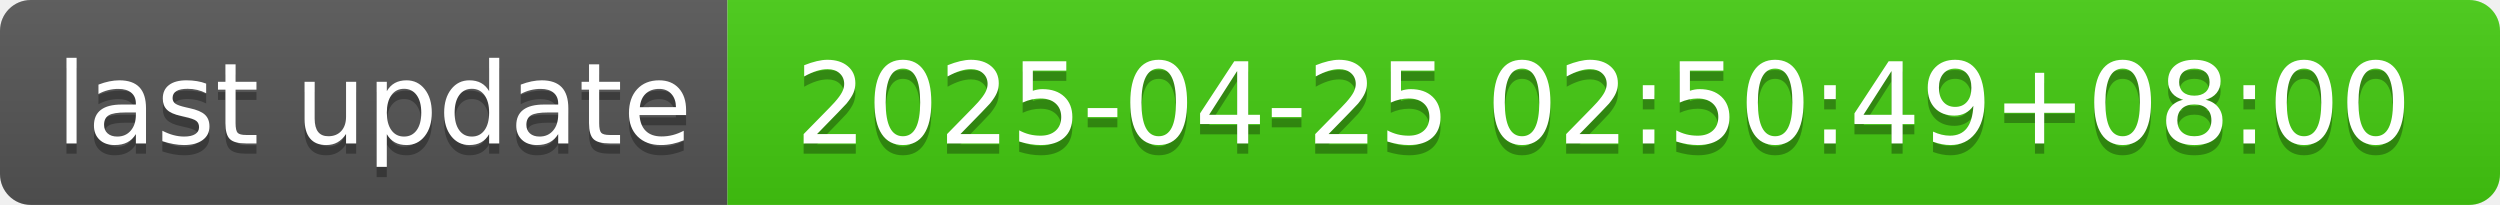
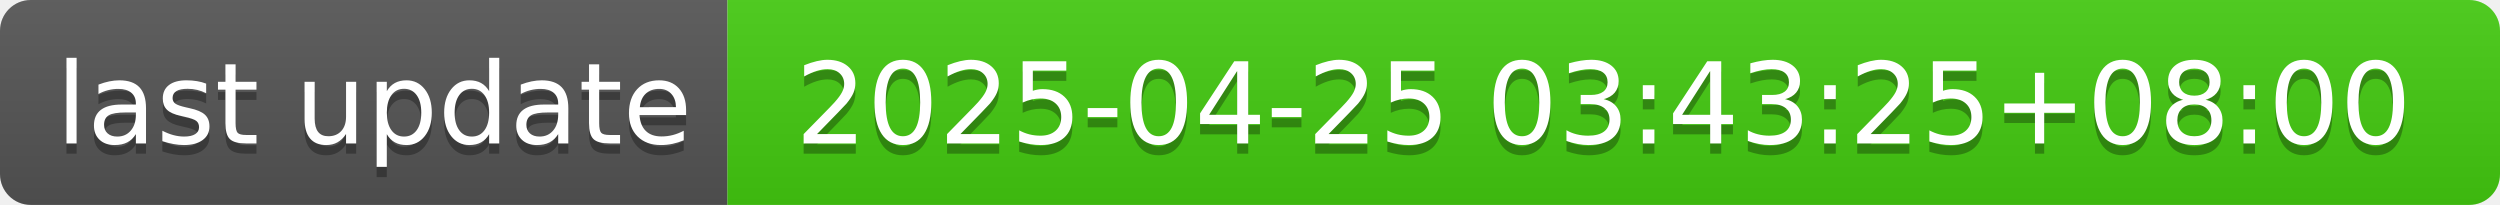
- <svg xmlns="http://www.w3.org/2000/svg" width="244" height="20" role="img" aria-label="last update: 2025-04-25 02:50:49+08:00">
+ <svg xmlns="http://www.w3.org/2000/svg" width="244" height="20" role="img" aria-label="last update: 2025-04-25 03:43:25+08:00">
  <linearGradient id="s" x2="0" y2="100%">
    <stop offset="0" stop-color="#bbb" stop-opacity=".1" />
    <stop offset="1" stop-opacity=".1" />
  </linearGradient>
  <clipPath id="r">
    <rect width="244" height="20" rx="3" fill="#fff" />
  </clipPath>
  <g clip-path="url(#r)">
    <rect width="71" height="20" fill="#555" />
    <rect x="71" width="173" height="20" fill="#4c1" />
    <rect width="244" height="20" fill="url(#s)" />
  </g>
  <g fill="#fff" text-anchor="middle" font-family="Verdana,Geneva,DejaVu Sans,sans-serif" text-rendering="geometricPrecision" font-size="110">
    <text aria-hidden="true" x="365" y="150" fill="#010101" fill-opacity=".3" transform="scale(.1)" textLength="610">last update</text>
    <text x="365" y="140" transform="scale(.1)" fill="#fff" textLength="610">last update</text>
-     <text aria-hidden="true" x="1565" y="150" fill="#010101" fill-opacity=".3" transform="scale(.1)" textLength="1630">2025-04-25 02:50:49+08:00</text>
-     <text x="1565" y="140" transform="scale(.1)" fill="#fff" textLength="1630">2025-04-25 02:50:49+08:00</text>
+     <text aria-hidden="true" x="1565" y="150" fill="#010101" fill-opacity=".3" transform="scale(.1)" textLength="1630">2025-04-25 03:43:25+08:00</text>
+     <text x="1565" y="140" transform="scale(.1)" fill="#fff" textLength="1630">2025-04-25 03:43:25+08:00</text>
  </g>
</svg>
